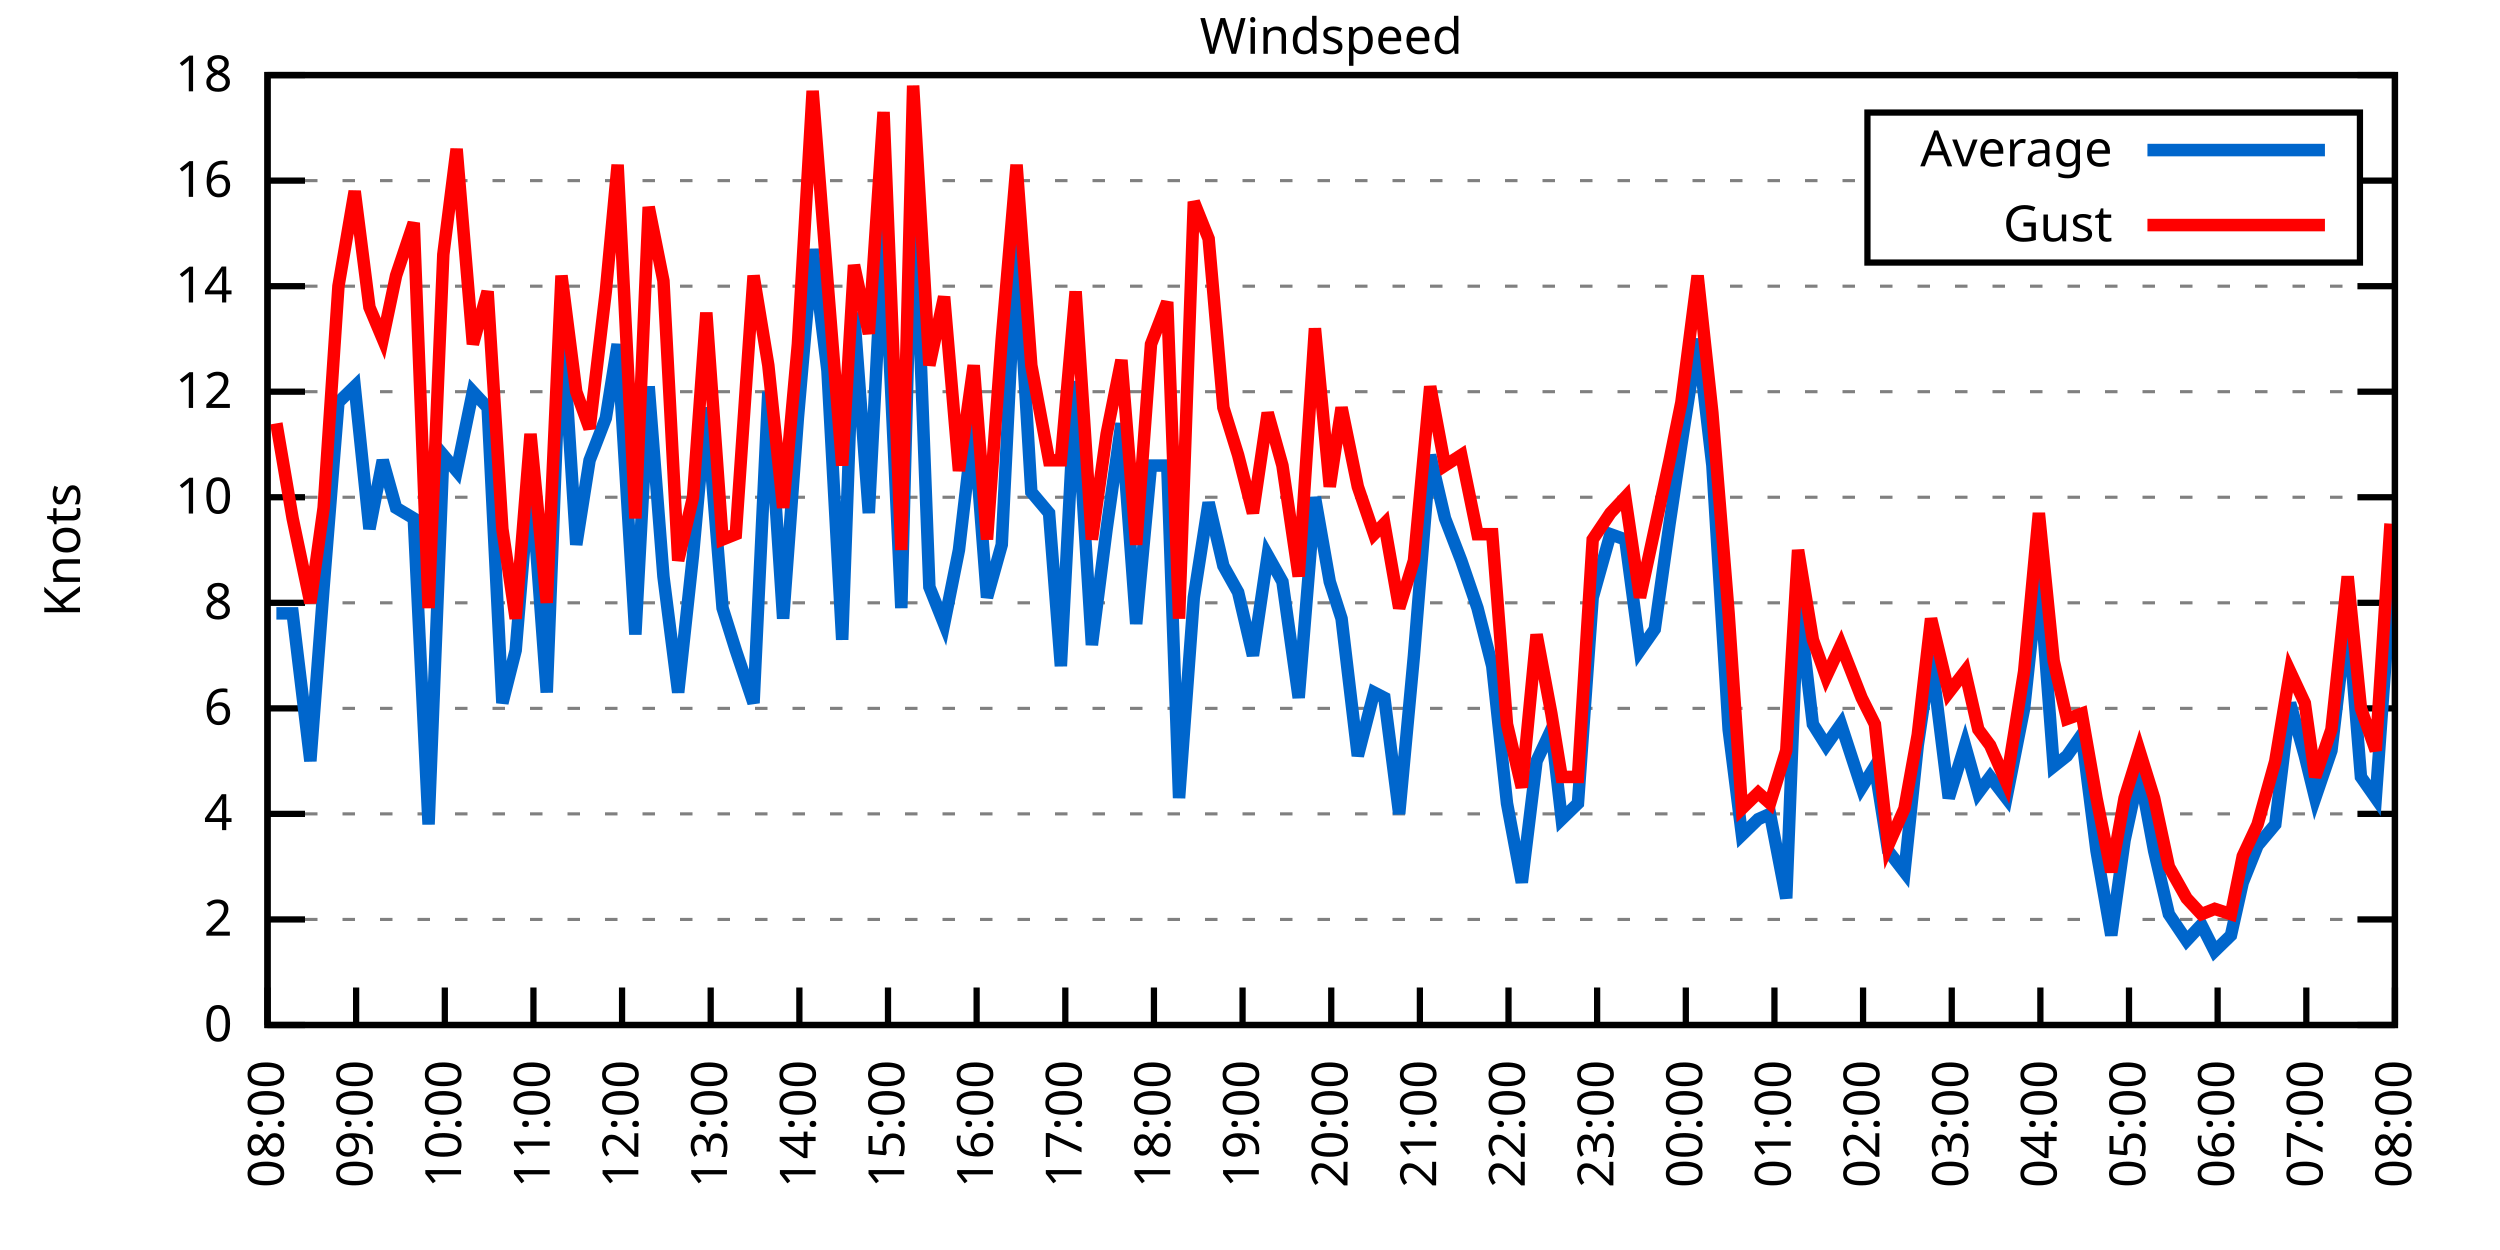
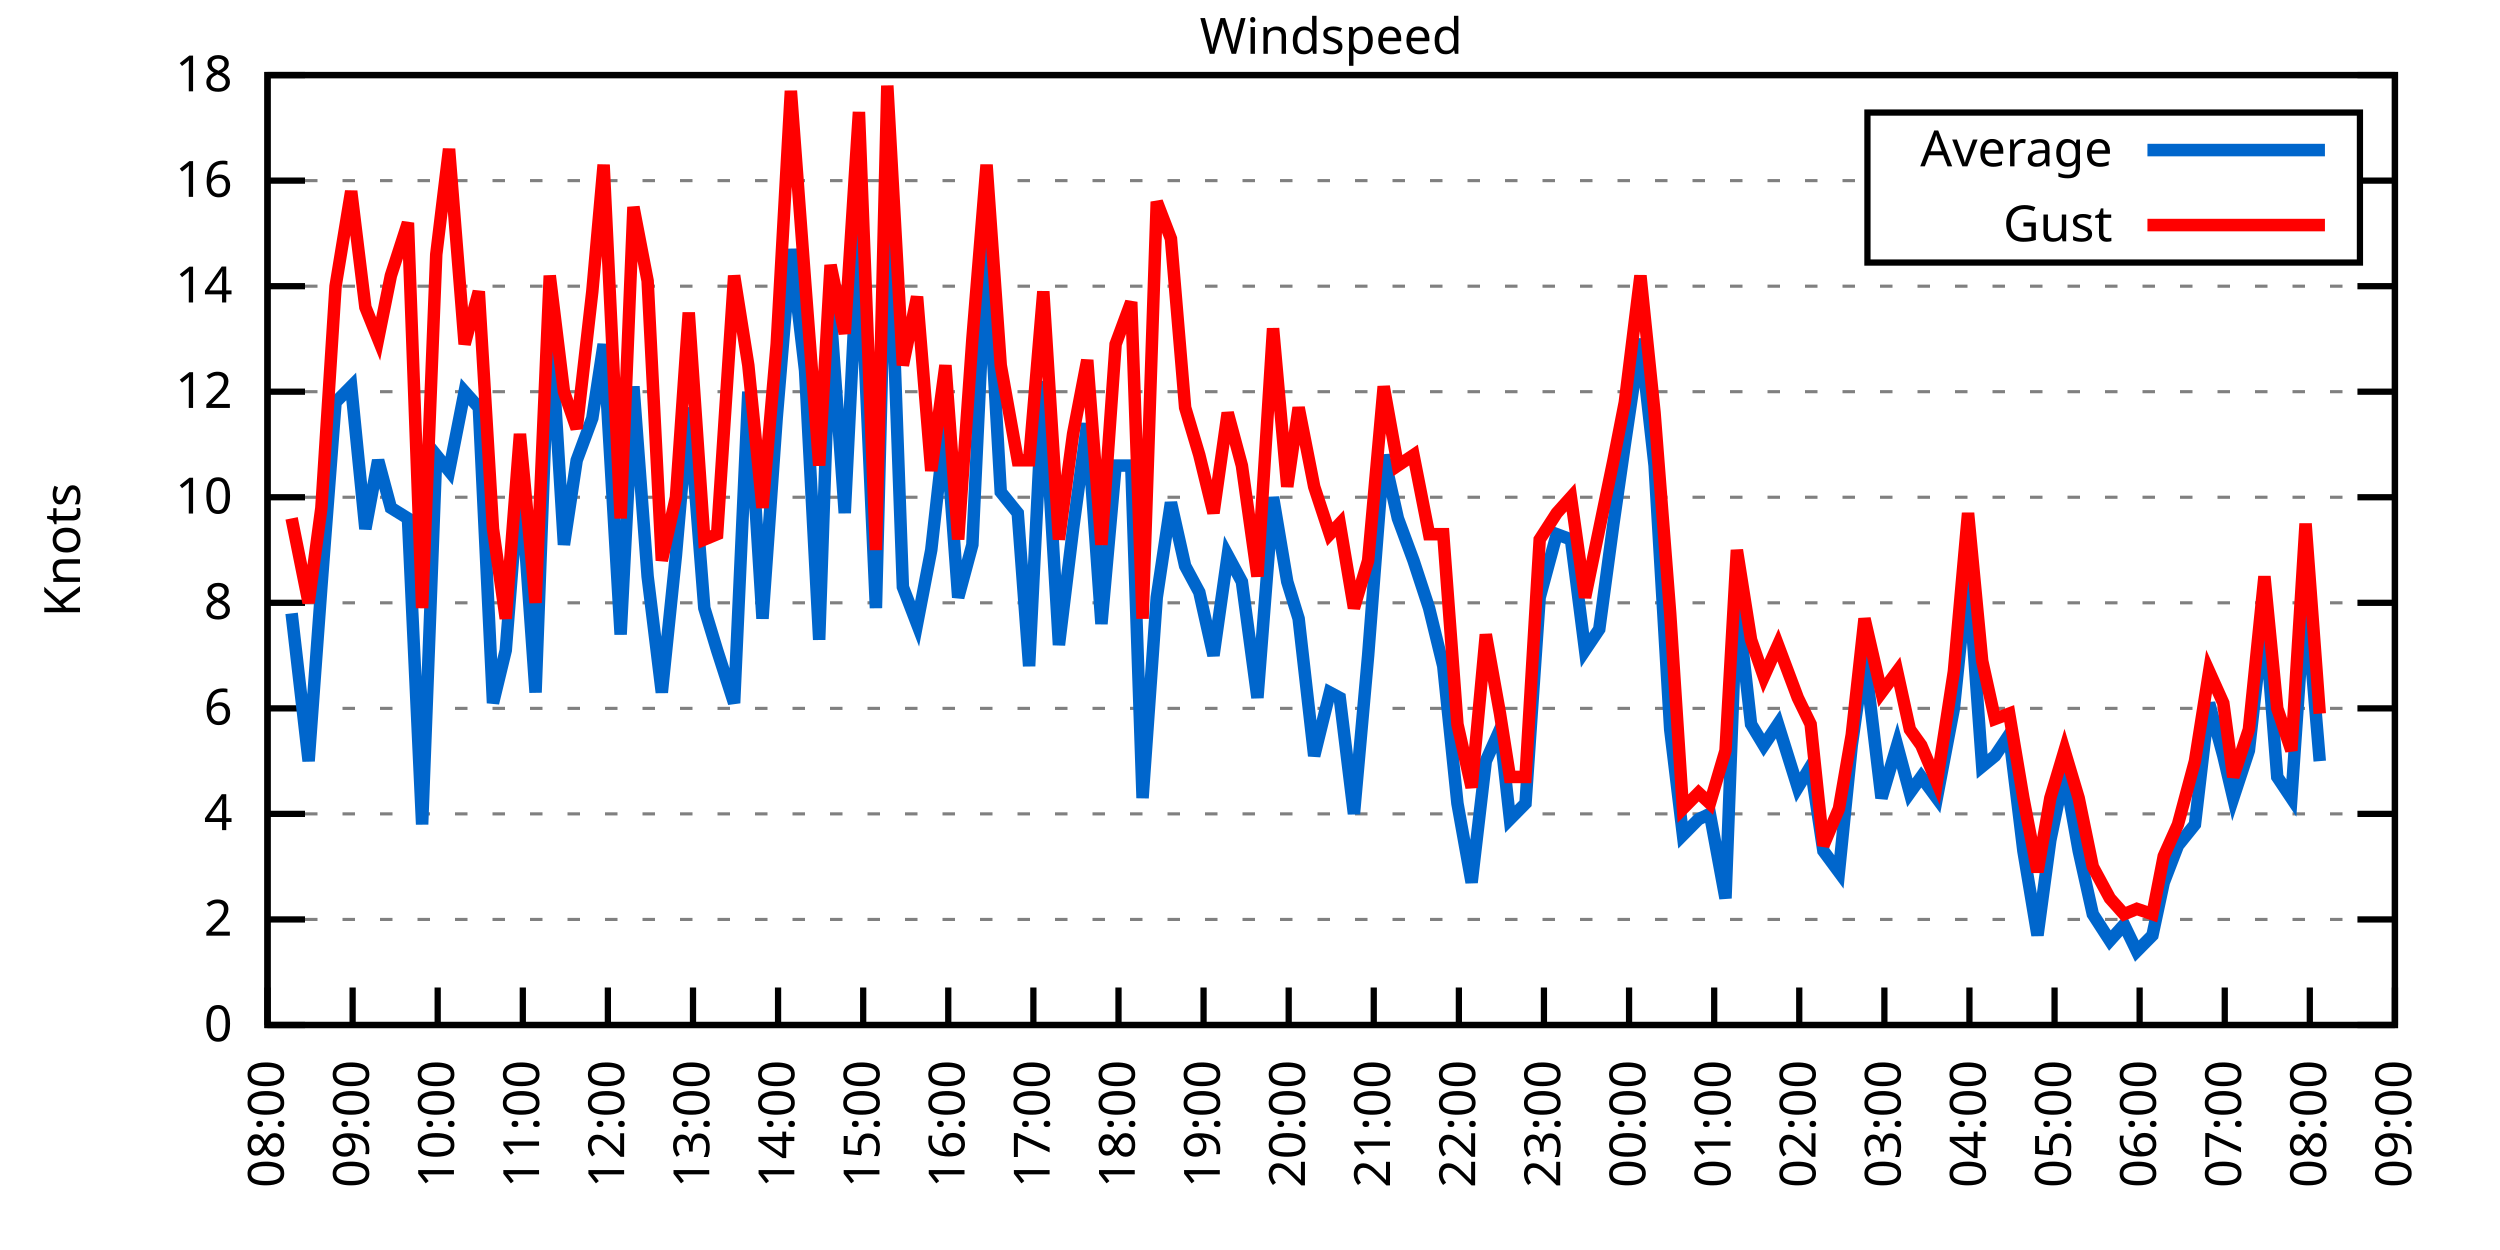
<svg xmlns="http://www.w3.org/2000/svg" xmlns:xlink="http://www.w3.org/1999/xlink" width="400" height="200" viewBox="0 0 400 200">
  <g id="gnuplot_canvas">
    <rect x="0" y="0" width="400" height="200" fill="none" />
    <defs>
      <circle id="gpDot" r="0.5" stroke-width="0.5" stroke="currentColor" />
      <path id="gpPt0" stroke-width="0.333" stroke="currentColor" d="M-1,0 h2 M0,-1 v2" />
      <path id="gpPt1" stroke-width="0.333" stroke="currentColor" d="M-1,-1 L1,1 M1,-1 L-1,1" />
      <path id="gpPt2" stroke-width="0.333" stroke="currentColor" d="M-1,0 L1,0 M0,-1 L0,1 M-1,-1 L1,1 M-1,1 L1,-1" />
      <rect id="gpPt3" stroke-width="0.333" stroke="currentColor" x="-1" y="-1" width="2" height="2" />
      <rect id="gpPt4" stroke-width="0.333" stroke="currentColor" fill="currentColor" x="-1" y="-1" width="2" height="2" />
      <circle id="gpPt5" stroke-width="0.333" stroke="currentColor" cx="0" cy="0" r="1" />
      <use xlink:href="#gpPt5" id="gpPt6" fill="currentColor" stroke="none" />
      <path id="gpPt7" stroke-width="0.333" stroke="currentColor" d="M0,-1.33 L-1.33,0.67 L1.33,0.67 z" />
      <use xlink:href="#gpPt7" id="gpPt8" fill="currentColor" stroke="none" />
      <use xlink:href="#gpPt7" id="gpPt9" stroke="currentColor" transform="rotate(180)" />
      <use xlink:href="#gpPt9" id="gpPt10" fill="currentColor" stroke="none" />
      <use xlink:href="#gpPt3" id="gpPt11" stroke="currentColor" transform="rotate(45)" />
      <use xlink:href="#gpPt11" id="gpPt12" fill="currentColor" stroke="none" />
      <path id="gpPt13" stroke-width="0.333" stroke="currentColor" d="M0,1.330 L1.265,0.411 L0.782,-1.067 L-0.782,-1.076 L-1.265,0.411 z" />
      <use xlink:href="#gpPt13" id="gpPt14" fill="currentColor" stroke="none" />
      <filter id="textbox" filterUnits="objectBoundingBox" x="0" y="0" height="1" width="1">
        <feFlood flood-color="white" flood-opacity="1" result="bgnd" />
        <feComposite in="SourceGraphic" in2="bgnd" operator="atop" />
      </filter>
      <filter id="greybox" filterUnits="objectBoundingBox" x="0" y="0" height="1" width="1">
        <feFlood flood-color="lightgrey" flood-opacity="1" result="grey" />
        <feComposite in="SourceGraphic" in2="grey" operator="atop" />
      </filter>
    </defs>
    <g fill="none" color="white" stroke="currentColor" stroke-width="1.00" stroke-linecap="butt" stroke-linejoin="miter">
</g>
    <g fill="none" color="black" stroke="currentColor" stroke-width="1.00" stroke-linecap="butt" stroke-linejoin="miter">
      <g stroke="none" shape-rendering="crispEdges">
        <polygon fill="rgb(255, 255, 255)" points="42.80,164.00 383.18,164.00 383.18,12.02 42.80,12.02 " />
      </g>
    </g>
    <g fill="none" color="black" stroke="currentColor" stroke-width="1.00" stroke-linecap="butt" stroke-linejoin="miter">
</g>
    <g fill="none" color="black" stroke="black" stroke-width="0.50" stroke-linecap="butt" stroke-linejoin="miter">
</g>
    <g fill="none" color="gray" stroke="currentColor" stroke-width="0.50" stroke-linecap="butt" stroke-linejoin="miter">
      <path stroke="gray" stroke-dasharray="2,4" class="gridline" d="M42.80,164.00 L383.19,164.00  " />
    </g>
    <g fill="none" color="gray" stroke="gray" stroke-width="1.00" stroke-linecap="butt" stroke-linejoin="miter">
</g>
    <g fill="none" color="black" stroke="currentColor" stroke-width="1.00" stroke-linecap="butt" stroke-linejoin="miter">
      <path stroke="black" d="M42.80,164.00 L48.80,164.00 M383.19,164.00 L377.19,164.00  " />
      <g transform="translate(37.20,166.60)" stroke="none" fill="black" font-family="Sans" font-size="8.00" text-anchor="end">
        <text>
          <tspan font-family="Sans"> 0</tspan>
        </text>
      </g>
    </g>
    <g fill="none" color="black" stroke="currentColor" stroke-width="1.00" stroke-linecap="butt" stroke-linejoin="miter">
</g>
    <g fill="none" color="black" stroke="black" stroke-width="0.50" stroke-linecap="butt" stroke-linejoin="miter">
</g>
    <g fill="none" color="gray" stroke="currentColor" stroke-width="0.50" stroke-linecap="butt" stroke-linejoin="miter">
      <path stroke="gray" stroke-dasharray="2,4" class="gridline" d="M42.80,147.11 L383.19,147.11  " />
    </g>
    <g fill="none" color="gray" stroke="gray" stroke-width="1.00" stroke-linecap="butt" stroke-linejoin="miter">
</g>
    <g fill="none" color="black" stroke="currentColor" stroke-width="1.00" stroke-linecap="butt" stroke-linejoin="miter">
      <path stroke="black" d="M42.80,147.11 L48.80,147.11 M383.19,147.11 L377.19,147.11  " />
      <g transform="translate(37.20,149.71)" stroke="none" fill="black" font-family="Sans" font-size="8.00" text-anchor="end">
        <text>
          <tspan font-family="Sans"> 2</tspan>
        </text>
      </g>
    </g>
    <g fill="none" color="black" stroke="currentColor" stroke-width="1.00" stroke-linecap="butt" stroke-linejoin="miter">
</g>
    <g fill="none" color="black" stroke="black" stroke-width="0.50" stroke-linecap="butt" stroke-linejoin="miter">
</g>
    <g fill="none" color="gray" stroke="currentColor" stroke-width="0.50" stroke-linecap="butt" stroke-linejoin="miter">
      <path stroke="gray" stroke-dasharray="2,4" class="gridline" d="M42.80,130.22 L383.19,130.22  " />
    </g>
    <g fill="none" color="gray" stroke="gray" stroke-width="1.00" stroke-linecap="butt" stroke-linejoin="miter">
</g>
    <g fill="none" color="black" stroke="currentColor" stroke-width="1.00" stroke-linecap="butt" stroke-linejoin="miter">
      <path stroke="black" d="M42.80,130.22 L48.80,130.22 M383.19,130.22 L377.19,130.22  " />
      <g transform="translate(37.20,132.82)" stroke="none" fill="black" font-family="Sans" font-size="8.00" text-anchor="end">
        <text>
          <tspan font-family="Sans"> 4</tspan>
        </text>
      </g>
    </g>
    <g fill="none" color="black" stroke="currentColor" stroke-width="1.00" stroke-linecap="butt" stroke-linejoin="miter">
</g>
    <g fill="none" color="black" stroke="black" stroke-width="0.50" stroke-linecap="butt" stroke-linejoin="miter">
</g>
    <g fill="none" color="gray" stroke="currentColor" stroke-width="0.50" stroke-linecap="butt" stroke-linejoin="miter">
      <path stroke="gray" stroke-dasharray="2,4" class="gridline" d="M42.80,113.34 L383.19,113.34  " />
    </g>
    <g fill="none" color="gray" stroke="gray" stroke-width="1.00" stroke-linecap="butt" stroke-linejoin="miter">
</g>
    <g fill="none" color="black" stroke="currentColor" stroke-width="1.00" stroke-linecap="butt" stroke-linejoin="miter">
      <path stroke="black" d="M42.80,113.34 L48.80,113.34 M383.19,113.34 L377.19,113.34  " />
      <g transform="translate(37.20,115.94)" stroke="none" fill="black" font-family="Sans" font-size="8.00" text-anchor="end">
        <text>
          <tspan font-family="Sans"> 6</tspan>
        </text>
      </g>
    </g>
    <g fill="none" color="black" stroke="currentColor" stroke-width="1.00" stroke-linecap="butt" stroke-linejoin="miter">
</g>
    <g fill="none" color="black" stroke="black" stroke-width="0.50" stroke-linecap="butt" stroke-linejoin="miter">
</g>
    <g fill="none" color="gray" stroke="currentColor" stroke-width="0.50" stroke-linecap="butt" stroke-linejoin="miter">
      <path stroke="gray" stroke-dasharray="2,4" class="gridline" d="M42.80,96.45 L383.19,96.45  " />
    </g>
    <g fill="none" color="gray" stroke="gray" stroke-width="1.00" stroke-linecap="butt" stroke-linejoin="miter">
</g>
    <g fill="none" color="black" stroke="currentColor" stroke-width="1.00" stroke-linecap="butt" stroke-linejoin="miter">
      <path stroke="black" d="M42.80,96.45 L48.80,96.45 M383.19,96.45 L377.19,96.45  " />
      <g transform="translate(37.20,99.05)" stroke="none" fill="black" font-family="Sans" font-size="8.00" text-anchor="end">
        <text>
          <tspan font-family="Sans"> 8</tspan>
        </text>
      </g>
    </g>
    <g fill="none" color="black" stroke="currentColor" stroke-width="1.00" stroke-linecap="butt" stroke-linejoin="miter">
</g>
    <g fill="none" color="black" stroke="black" stroke-width="0.50" stroke-linecap="butt" stroke-linejoin="miter">
</g>
    <g fill="none" color="gray" stroke="currentColor" stroke-width="0.50" stroke-linecap="butt" stroke-linejoin="miter">
      <path stroke="gray" stroke-dasharray="2,4" class="gridline" d="M42.80,79.56 L383.19,79.56  " />
    </g>
    <g fill="none" color="gray" stroke="gray" stroke-width="1.00" stroke-linecap="butt" stroke-linejoin="miter">
</g>
    <g fill="none" color="black" stroke="currentColor" stroke-width="1.00" stroke-linecap="butt" stroke-linejoin="miter">
      <path stroke="black" d="M42.80,79.56 L48.80,79.56 M383.19,79.56 L377.19,79.56  " />
      <g transform="translate(37.20,82.16)" stroke="none" fill="black" font-family="Sans" font-size="8.00" text-anchor="end">
        <text>
          <tspan font-family="Sans"> 10</tspan>
        </text>
      </g>
    </g>
    <g fill="none" color="black" stroke="currentColor" stroke-width="1.00" stroke-linecap="butt" stroke-linejoin="miter">
</g>
    <g fill="none" color="black" stroke="black" stroke-width="0.50" stroke-linecap="butt" stroke-linejoin="miter">
</g>
    <g fill="none" color="gray" stroke="currentColor" stroke-width="0.50" stroke-linecap="butt" stroke-linejoin="miter">
      <path stroke="gray" stroke-dasharray="2,4" class="gridline" d="M42.80,62.67 L383.19,62.67  " />
    </g>
    <g fill="none" color="gray" stroke="gray" stroke-width="1.00" stroke-linecap="butt" stroke-linejoin="miter">
</g>
    <g fill="none" color="black" stroke="currentColor" stroke-width="1.00" stroke-linecap="butt" stroke-linejoin="miter">
      <path stroke="black" d="M42.80,62.67 L48.80,62.67 M383.19,62.67 L377.19,62.67  " />
      <g transform="translate(37.20,65.27)" stroke="none" fill="black" font-family="Sans" font-size="8.00" text-anchor="end">
        <text>
          <tspan font-family="Sans"> 12</tspan>
        </text>
      </g>
    </g>
    <g fill="none" color="black" stroke="currentColor" stroke-width="1.00" stroke-linecap="butt" stroke-linejoin="miter">
</g>
    <g fill="none" color="black" stroke="black" stroke-width="0.50" stroke-linecap="butt" stroke-linejoin="miter">
</g>
    <g fill="none" color="gray" stroke="currentColor" stroke-width="0.50" stroke-linecap="butt" stroke-linejoin="miter">
      <path stroke="gray" stroke-dasharray="2,4" class="gridline" d="M42.80,45.79 L383.19,45.79  " />
    </g>
    <g fill="none" color="gray" stroke="gray" stroke-width="1.00" stroke-linecap="butt" stroke-linejoin="miter">
</g>
    <g fill="none" color="black" stroke="currentColor" stroke-width="1.00" stroke-linecap="butt" stroke-linejoin="miter">
      <path stroke="black" d="M42.80,45.79 L48.80,45.79 M383.19,45.79 L377.19,45.79  " />
      <g transform="translate(37.20,48.39)" stroke="none" fill="black" font-family="Sans" font-size="8.00" text-anchor="end">
        <text>
          <tspan font-family="Sans"> 14</tspan>
        </text>
      </g>
    </g>
    <g fill="none" color="black" stroke="currentColor" stroke-width="1.00" stroke-linecap="butt" stroke-linejoin="miter">
</g>
    <g fill="none" color="black" stroke="black" stroke-width="0.50" stroke-linecap="butt" stroke-linejoin="miter">
</g>
    <g fill="none" color="gray" stroke="currentColor" stroke-width="0.50" stroke-linecap="butt" stroke-linejoin="miter">
      <path stroke="gray" stroke-dasharray="2,4" class="gridline" d="M42.80,28.90 L298.79,28.90 M377.59,28.90 L383.19,28.90  " />
    </g>
    <g fill="none" color="gray" stroke="gray" stroke-width="1.00" stroke-linecap="butt" stroke-linejoin="miter">
</g>
    <g fill="none" color="black" stroke="currentColor" stroke-width="1.00" stroke-linecap="butt" stroke-linejoin="miter">
      <path stroke="black" d="M42.80,28.90 L48.80,28.90 M383.19,28.90 L377.19,28.90  " />
      <g transform="translate(37.20,31.50)" stroke="none" fill="black" font-family="Sans" font-size="8.00" text-anchor="end">
        <text>
          <tspan font-family="Sans"> 16</tspan>
        </text>
      </g>
    </g>
    <g fill="none" color="black" stroke="currentColor" stroke-width="1.00" stroke-linecap="butt" stroke-linejoin="miter">
</g>
    <g fill="none" color="black" stroke="black" stroke-width="0.50" stroke-linecap="butt" stroke-linejoin="miter">
</g>
    <g fill="none" color="gray" stroke="currentColor" stroke-width="0.50" stroke-linecap="butt" stroke-linejoin="miter">
      <path stroke="gray" stroke-dasharray="2,4" class="gridline" d="M42.80,12.01 L383.19,12.01  " />
    </g>
    <g fill="none" color="gray" stroke="gray" stroke-width="1.00" stroke-linecap="butt" stroke-linejoin="miter">
</g>
    <g fill="none" color="black" stroke="currentColor" stroke-width="1.00" stroke-linecap="butt" stroke-linejoin="miter">
      <path stroke="black" d="M42.80,12.01 L48.80,12.01 M383.19,12.01 L377.19,12.01  " />
      <g transform="translate(37.20,14.61)" stroke="none" fill="black" font-family="Sans" font-size="8.00" text-anchor="end">
        <text>
          <tspan font-family="Sans"> 18</tspan>
        </text>
      </g>
    </g>
    <g fill="none" color="black" stroke="currentColor" stroke-width="1.00" stroke-linecap="butt" stroke-linejoin="miter">
      <path stroke="black" d="M42.80,164.00 L42.80,158.00  " />
      <g transform="translate(45.40,169.60) rotate(270.00)" stroke="none" fill="black" font-family="Sans" font-size="8.00" text-anchor="end">
        <text>
          <tspan font-family="Sans">08:00</tspan>
        </text>
      </g>
    </g>
    <g fill="none" color="black" stroke="currentColor" stroke-width="1.00" stroke-linecap="butt" stroke-linejoin="miter">
-       <path stroke="black" d="M56.98,164.00 L56.98,158.00  " />
-       <g transform="translate(59.58,169.60) rotate(270.00)" stroke="none" fill="black" font-family="Sans" font-size="8.00" text-anchor="end">
+       <path stroke="black" d="M56.42,164.00 L56.42,158.00  " />
+       <g transform="translate(59.02,169.60) rotate(270.00)" stroke="none" fill="black" font-family="Sans" font-size="8.00" text-anchor="end">
        <text>
          <tspan font-family="Sans">09:00</tspan>
        </text>
      </g>
    </g>
    <g fill="none" color="black" stroke="currentColor" stroke-width="1.00" stroke-linecap="butt" stroke-linejoin="miter">
-       <path stroke="black" d="M71.17,164.00 L71.17,158.00  " />
-       <g transform="translate(73.77,169.60) rotate(270.00)" stroke="none" fill="black" font-family="Sans" font-size="8.00" text-anchor="end">
+       <path stroke="black" d="M70.03,164.00 L70.03,158.00  " />
+       <g transform="translate(72.63,169.60) rotate(270.00)" stroke="none" fill="black" font-family="Sans" font-size="8.00" text-anchor="end">
        <text>
          <tspan font-family="Sans">10:00</tspan>
        </text>
      </g>
    </g>
    <g fill="none" color="black" stroke="currentColor" stroke-width="1.00" stroke-linecap="butt" stroke-linejoin="miter">
-       <path stroke="black" d="M85.35,164.00 L85.35,158.00  " />
-       <g transform="translate(87.95,169.60) rotate(270.00)" stroke="none" fill="black" font-family="Sans" font-size="8.00" text-anchor="end">
+       <path stroke="black" d="M83.65,164.00 L83.65,158.00  " />
+       <g transform="translate(86.25,169.60) rotate(270.00)" stroke="none" fill="black" font-family="Sans" font-size="8.00" text-anchor="end">
        <text>
          <tspan font-family="Sans">11:00</tspan>
        </text>
      </g>
    </g>
    <g fill="none" color="black" stroke="currentColor" stroke-width="1.00" stroke-linecap="butt" stroke-linejoin="miter">
-       <path stroke="black" d="M99.53,164.00 L99.53,158.00  " />
-       <g transform="translate(102.13,169.60) rotate(270.00)" stroke="none" fill="black" font-family="Sans" font-size="8.00" text-anchor="end">
+       <path stroke="black" d="M97.26,164.00 L97.26,158.00  " />
+       <g transform="translate(99.86,169.60) rotate(270.00)" stroke="none" fill="black" font-family="Sans" font-size="8.00" text-anchor="end">
        <text>
          <tspan font-family="Sans">12:00</tspan>
        </text>
      </g>
    </g>
    <g fill="none" color="black" stroke="currentColor" stroke-width="1.00" stroke-linecap="butt" stroke-linejoin="miter">
-       <path stroke="black" d="M113.71,164.00 L113.71,158.00  " />
-       <g transform="translate(116.31,169.60) rotate(270.00)" stroke="none" fill="black" font-family="Sans" font-size="8.00" text-anchor="end">
+       <path stroke="black" d="M110.88,164.00 L110.88,158.00  " />
+       <g transform="translate(113.48,169.60) rotate(270.00)" stroke="none" fill="black" font-family="Sans" font-size="8.00" text-anchor="end">
        <text>
          <tspan font-family="Sans">13:00</tspan>
        </text>
      </g>
    </g>
    <g fill="none" color="black" stroke="currentColor" stroke-width="1.00" stroke-linecap="butt" stroke-linejoin="miter">
-       <path stroke="black" d="M127.90,164.00 L127.90,158.00  " />
-       <g transform="translate(130.50,169.60) rotate(270.00)" stroke="none" fill="black" font-family="Sans" font-size="8.00" text-anchor="end">
+       <path stroke="black" d="M124.49,164.00 L124.49,158.00  " />
+       <g transform="translate(127.09,169.60) rotate(270.00)" stroke="none" fill="black" font-family="Sans" font-size="8.00" text-anchor="end">
        <text>
          <tspan font-family="Sans">14:00</tspan>
        </text>
      </g>
    </g>
    <g fill="none" color="black" stroke="currentColor" stroke-width="1.00" stroke-linecap="butt" stroke-linejoin="miter">
-       <path stroke="black" d="M142.08,164.00 L142.08,158.00  " />
-       <g transform="translate(144.68,169.60) rotate(270.00)" stroke="none" fill="black" font-family="Sans" font-size="8.00" text-anchor="end">
+       <path stroke="black" d="M138.11,164.00 L138.11,158.00  " />
+       <g transform="translate(140.71,169.60) rotate(270.00)" stroke="none" fill="black" font-family="Sans" font-size="8.00" text-anchor="end">
        <text>
          <tspan font-family="Sans">15:00</tspan>
        </text>
      </g>
    </g>
    <g fill="none" color="black" stroke="currentColor" stroke-width="1.00" stroke-linecap="butt" stroke-linejoin="miter">
-       <path stroke="black" d="M156.26,164.00 L156.26,158.00  " />
-       <g transform="translate(158.86,169.60) rotate(270.00)" stroke="none" fill="black" font-family="Sans" font-size="8.00" text-anchor="end">
+       <path stroke="black" d="M151.72,164.00 L151.72,158.00  " />
+       <g transform="translate(154.32,169.60) rotate(270.00)" stroke="none" fill="black" font-family="Sans" font-size="8.00" text-anchor="end">
        <text>
          <tspan font-family="Sans">16:00</tspan>
        </text>
      </g>
    </g>
    <g fill="none" color="black" stroke="currentColor" stroke-width="1.00" stroke-linecap="butt" stroke-linejoin="miter">
-       <path stroke="black" d="M170.45,164.00 L170.45,158.00  " />
-       <g transform="translate(173.05,169.60) rotate(270.00)" stroke="none" fill="black" font-family="Sans" font-size="8.00" text-anchor="end">
+       <path stroke="black" d="M165.34,164.00 L165.34,158.00  " />
+       <g transform="translate(167.94,169.60) rotate(270.00)" stroke="none" fill="black" font-family="Sans" font-size="8.00" text-anchor="end">
        <text>
          <tspan font-family="Sans">17:00</tspan>
        </text>
      </g>
    </g>
    <g fill="none" color="black" stroke="currentColor" stroke-width="1.00" stroke-linecap="butt" stroke-linejoin="miter">
-       <path stroke="black" d="M184.63,164.00 L184.63,158.00  " />
-       <g transform="translate(187.23,169.60) rotate(270.00)" stroke="none" fill="black" font-family="Sans" font-size="8.00" text-anchor="end">
+       <path stroke="black" d="M178.96,164.00 L178.96,158.00  " />
+       <g transform="translate(181.56,169.60) rotate(270.00)" stroke="none" fill="black" font-family="Sans" font-size="8.00" text-anchor="end">
        <text>
          <tspan font-family="Sans">18:00</tspan>
        </text>
      </g>
    </g>
    <g fill="none" color="black" stroke="currentColor" stroke-width="1.00" stroke-linecap="butt" stroke-linejoin="miter">
-       <path stroke="black" d="M198.81,164.00 L198.81,158.00  " />
-       <g transform="translate(201.41,169.60) rotate(270.00)" stroke="none" fill="black" font-family="Sans" font-size="8.00" text-anchor="end">
+       <path stroke="black" d="M192.57,164.00 L192.57,158.00  " />
+       <g transform="translate(195.17,169.60) rotate(270.00)" stroke="none" fill="black" font-family="Sans" font-size="8.00" text-anchor="end">
        <text>
          <tspan font-family="Sans">19:00</tspan>
        </text>
      </g>
    </g>
    <g fill="none" color="black" stroke="currentColor" stroke-width="1.00" stroke-linecap="butt" stroke-linejoin="miter">
-       <path stroke="black" d="M213.00,164.00 L213.00,158.00  " />
-       <g transform="translate(215.60,169.60) rotate(270.00)" stroke="none" fill="black" font-family="Sans" font-size="8.00" text-anchor="end">
+       <path stroke="black" d="M206.19,164.00 L206.19,158.00  " />
+       <g transform="translate(208.79,169.60) rotate(270.00)" stroke="none" fill="black" font-family="Sans" font-size="8.00" text-anchor="end">
        <text>
          <tspan font-family="Sans">20:00</tspan>
        </text>
      </g>
    </g>
    <g fill="none" color="black" stroke="currentColor" stroke-width="1.00" stroke-linecap="butt" stroke-linejoin="miter">
-       <path stroke="black" d="M227.18,164.00 L227.18,158.00  " />
-       <g transform="translate(229.78,169.60) rotate(270.00)" stroke="none" fill="black" font-family="Sans" font-size="8.00" text-anchor="end">
+       <path stroke="black" d="M219.80,164.00 L219.80,158.00  " />
+       <g transform="translate(222.40,169.60) rotate(270.00)" stroke="none" fill="black" font-family="Sans" font-size="8.00" text-anchor="end">
        <text>
          <tspan font-family="Sans">21:00</tspan>
        </text>
      </g>
    </g>
    <g fill="none" color="black" stroke="currentColor" stroke-width="1.00" stroke-linecap="butt" stroke-linejoin="miter">
-       <path stroke="black" d="M241.36,164.00 L241.36,158.00  " />
-       <g transform="translate(243.96,169.60) rotate(270.00)" stroke="none" fill="black" font-family="Sans" font-size="8.00" text-anchor="end">
+       <path stroke="black" d="M233.42,164.00 L233.42,158.00  " />
+       <g transform="translate(236.02,169.60) rotate(270.00)" stroke="none" fill="black" font-family="Sans" font-size="8.00" text-anchor="end">
        <text>
          <tspan font-family="Sans">22:00</tspan>
        </text>
      </g>
    </g>
    <g fill="none" color="black" stroke="currentColor" stroke-width="1.00" stroke-linecap="butt" stroke-linejoin="miter">
-       <path stroke="black" d="M255.54,164.00 L255.54,158.00  " />
-       <g transform="translate(258.14,169.60) rotate(270.00)" stroke="none" fill="black" font-family="Sans" font-size="8.00" text-anchor="end">
+       <path stroke="black" d="M247.03,164.00 L247.03,158.00  " />
+       <g transform="translate(249.63,169.60) rotate(270.00)" stroke="none" fill="black" font-family="Sans" font-size="8.00" text-anchor="end">
        <text>
          <tspan font-family="Sans">23:00</tspan>
        </text>
      </g>
    </g>
    <g fill="none" color="black" stroke="currentColor" stroke-width="1.00" stroke-linecap="butt" stroke-linejoin="miter">
-       <path stroke="black" d="M269.73,164.00 L269.73,158.00  " />
-       <g transform="translate(272.33,169.60) rotate(270.00)" stroke="none" fill="black" font-family="Sans" font-size="8.00" text-anchor="end">
+       <path stroke="black" d="M260.65,164.00 L260.65,158.00  " />
+       <g transform="translate(263.25,169.60) rotate(270.00)" stroke="none" fill="black" font-family="Sans" font-size="8.00" text-anchor="end">
        <text>
          <tspan font-family="Sans">00:00</tspan>
        </text>
      </g>
    </g>
    <g fill="none" color="black" stroke="currentColor" stroke-width="1.00" stroke-linecap="butt" stroke-linejoin="miter">
-       <path stroke="black" d="M283.91,164.00 L283.91,158.00  " />
-       <g transform="translate(286.51,169.60) rotate(270.00)" stroke="none" fill="black" font-family="Sans" font-size="8.00" text-anchor="end">
+       <path stroke="black" d="M274.27,164.00 L274.27,158.00  " />
+       <g transform="translate(276.87,169.60) rotate(270.00)" stroke="none" fill="black" font-family="Sans" font-size="8.00" text-anchor="end">
        <text>
          <tspan font-family="Sans">01:00</tspan>
        </text>
      </g>
    </g>
    <g fill="none" color="black" stroke="currentColor" stroke-width="1.00" stroke-linecap="butt" stroke-linejoin="miter">
-       <path stroke="black" d="M298.09,164.00 L298.09,158.00  " />
-       <g transform="translate(300.69,169.60) rotate(270.00)" stroke="none" fill="black" font-family="Sans" font-size="8.00" text-anchor="end">
+       <path stroke="black" d="M287.88,164.00 L287.88,158.00  " />
+       <g transform="translate(290.48,169.60) rotate(270.00)" stroke="none" fill="black" font-family="Sans" font-size="8.00" text-anchor="end">
        <text>
          <tspan font-family="Sans">02:00</tspan>
        </text>
      </g>
    </g>
    <g fill="none" color="black" stroke="currentColor" stroke-width="1.00" stroke-linecap="butt" stroke-linejoin="miter">
-       <path stroke="black" d="M312.28,164.00 L312.28,158.00  " />
-       <g transform="translate(314.88,169.60) rotate(270.00)" stroke="none" fill="black" font-family="Sans" font-size="8.00" text-anchor="end">
+       <path stroke="black" d="M301.50,164.00 L301.50,158.00  " />
+       <g transform="translate(304.10,169.60) rotate(270.00)" stroke="none" fill="black" font-family="Sans" font-size="8.00" text-anchor="end">
        <text>
          <tspan font-family="Sans">03:00</tspan>
        </text>
      </g>
    </g>
    <g fill="none" color="black" stroke="currentColor" stroke-width="1.00" stroke-linecap="butt" stroke-linejoin="miter">
-       <path stroke="black" d="M326.46,164.00 L326.46,158.00  " />
-       <g transform="translate(329.06,169.60) rotate(270.00)" stroke="none" fill="black" font-family="Sans" font-size="8.00" text-anchor="end">
+       <path stroke="black" d="M315.11,164.00 L315.11,158.00  " />
+       <g transform="translate(317.71,169.60) rotate(270.00)" stroke="none" fill="black" font-family="Sans" font-size="8.00" text-anchor="end">
        <text>
          <tspan font-family="Sans">04:00</tspan>
        </text>
      </g>
    </g>
    <g fill="none" color="black" stroke="currentColor" stroke-width="1.00" stroke-linecap="butt" stroke-linejoin="miter">
-       <path stroke="black" d="M340.64,164.00 L340.64,158.00  " />
-       <g transform="translate(343.24,169.60) rotate(270.00)" stroke="none" fill="black" font-family="Sans" font-size="8.00" text-anchor="end">
+       <path stroke="black" d="M328.73,164.00 L328.73,158.00  " />
+       <g transform="translate(331.33,169.60) rotate(270.00)" stroke="none" fill="black" font-family="Sans" font-size="8.00" text-anchor="end">
        <text>
          <tspan font-family="Sans">05:00</tspan>
        </text>
      </g>
    </g>
    <g fill="none" color="black" stroke="currentColor" stroke-width="1.00" stroke-linecap="butt" stroke-linejoin="miter">
-       <path stroke="black" d="M354.82,164.00 L354.82,158.00  " />
-       <g transform="translate(357.42,169.60) rotate(270.00)" stroke="none" fill="black" font-family="Sans" font-size="8.00" text-anchor="end">
+       <path stroke="black" d="M342.34,164.00 L342.34,158.00  " />
+       <g transform="translate(344.94,169.60) rotate(270.00)" stroke="none" fill="black" font-family="Sans" font-size="8.00" text-anchor="end">
        <text>
          <tspan font-family="Sans">06:00</tspan>
        </text>
      </g>
    </g>
    <g fill="none" color="black" stroke="currentColor" stroke-width="1.00" stroke-linecap="butt" stroke-linejoin="miter">
-       <path stroke="black" d="M369.01,164.00 L369.01,158.00  " />
-       <g transform="translate(371.61,169.60) rotate(270.00)" stroke="none" fill="black" font-family="Sans" font-size="8.00" text-anchor="end">
+       <path stroke="black" d="M355.96,164.00 L355.96,158.00  " />
+       <g transform="translate(358.56,169.60) rotate(270.00)" stroke="none" fill="black" font-family="Sans" font-size="8.00" text-anchor="end">
        <text>
          <tspan font-family="Sans">07:00</tspan>
+         </text>
+       </g>
+     </g>
+     <g fill="none" color="black" stroke="currentColor" stroke-width="1.00" stroke-linecap="butt" stroke-linejoin="miter">
+       <path stroke="black" d="M369.57,164.00 L369.57,158.00  " />
+       <g transform="translate(372.17,169.60) rotate(270.00)" stroke="none" fill="black" font-family="Sans" font-size="8.00" text-anchor="end">
+         <text>
+           <tspan font-family="Sans">08:00</tspan>
        </text>
      </g>
    </g>
    <g fill="none" color="black" stroke="currentColor" stroke-width="1.00" stroke-linecap="butt" stroke-linejoin="miter">
      <path stroke="black" d="M383.19,164.00 L383.19,158.00  " />
      <g transform="translate(385.79,169.60) rotate(270.00)" stroke="none" fill="black" font-family="Sans" font-size="8.00" text-anchor="end">
        <text>
-           <tspan font-family="Sans">08:00</tspan>
+           <tspan font-family="Sans">09:00</tspan>
        </text>
      </g>
    </g>
    <g fill="none" color="black" stroke="currentColor" stroke-width="1.00" stroke-linecap="butt" stroke-linejoin="miter">
</g>
    <g fill="none" color="black" stroke="currentColor" stroke-width="1.00" stroke-linecap="butt" stroke-linejoin="miter">
      <path stroke="black" d="M42.80,12.01 L42.80,164.00 L383.19,164.00 L383.19,12.01 L42.80,12.01 Z  " />
    </g>
    <g fill="none" color="black" stroke="currentColor" stroke-width="1.00" stroke-linecap="butt" stroke-linejoin="miter">
</g>
    <g fill="none" color="black" stroke="currentColor" stroke-width="1.00" stroke-linecap="butt" stroke-linejoin="miter">
      <path stroke="black" d="M298.79,42.01 L298.79,18.01 L377.59,18.01 L377.59,42.01 L298.79,42.01 Z  " />
    </g>
    <g id="Windspeed_plot_1">
      <g fill="none" color="white" stroke="black" stroke-width="2.00" stroke-linecap="butt" stroke-linejoin="miter">
</g>
      <g fill="none" color="black" stroke="currentColor" stroke-width="2.00" stroke-linecap="butt" stroke-linejoin="miter">
        <g transform="translate(337.99,26.61)" stroke="none" fill="black" font-family="Sans" font-size="8.00" text-anchor="end">
          <text>
            <tspan font-family="Sans">Average</tspan>
          </text>
        </g>
      </g>
      <g fill="none" color="black" stroke="currentColor" stroke-width="2.00" stroke-linecap="butt" stroke-linejoin="miter">
-         <path stroke="rgb(  0, 102, 204)" d="M343.59,24.01 L371.99,24.01 M44.22,98.14 L46.82,98.14 L49.66,121.78 L51.78,93.92 L54.15,64.36 L56.75,61.83   L59.11,84.63 L61.24,73.65 L63.37,81.25 L66.20,82.94 L68.57,131.91 L70.93,72.81 L73.06,75.34 L75.66,62.67   L78.02,65.21 L80.38,112.49 L82.51,104.05 L84.88,75.34 L87.48,110.80 L89.84,50.01 L92.20,87.16 L94.33,73.65   L96.93,66.90 L98.82,55.07 L101.66,101.52 L103.79,61.83 L106.15,92.23 L108.51,110.80 L110.88,88.85 L113.01,65.21   L115.61,97.29 L117.73,104.05 L120.57,112.49 L122.93,62.67 L125.30,98.98 L127.66,66.90 L130.02,39.87 L132.39,59.30   L134.75,102.36 L136.64,50.01 L139.01,82.09 L141.37,36.50 L144.21,97.29 L146.10,25.52 L148.70,93.92 L151.06,99.83   L153.43,88.00 L155.79,67.74 L157.92,95.60 L160.28,87.16 L162.65,39.03 L165.01,78.72 L167.85,82.09 L169.74,106.58   L172.10,60.98 L174.70,103.20 L177.06,84.63 L179.43,67.74 L181.79,99.83 L184.16,74.49 L186.76,74.49 L188.65,127.69   L191.01,95.60 L193.38,80.41 L195.74,90.54 L198.10,94.76 L200.47,104.89 L202.83,88.85 L205.19,93.07 L207.79,111.65   L210.39,79.56 L212.76,93.07 L214.65,98.98 L217.25,120.94 L219.85,110.80 L221.50,111.65 L223.87,130.22 L226.23,104.89   L228.83,72.81 L231.20,82.94 L233.80,89.69 L236.40,97.29 L238.76,106.58 L241.12,128.54 L243.49,141.20 L245.85,121.78   L248.22,116.71 L249.87,131.07 L252.47,128.54 L254.83,95.60 L257.67,85.47 L260.04,86.32 L262.40,104.05 L264.76,100.67   L267.13,83.78 L269.02,71.12 L271.62,54.23 L273.98,74.49 L276.58,116.71 L278.71,133.60 L281.31,131.07 L283.20,130.22   L285.80,143.73 L287.69,95.60 L290.06,115.87 L292.18,119.25 L294.55,115.87 L297.86,126.00 L299.98,122.62 L302.11,136.14   L304.71,139.51 L306.84,119.25 L308.97,104.89 L311.80,127.69 L314.40,119.25 L316.53,126.85 L318.42,124.31 L321.02,127.69   L323.86,113.34 L326.22,91.38 L328.59,122.62 L330.71,120.94 L333.08,117.56 L335.44,136.14 L337.80,149.65 L339.93,134.45   L342.30,123.47 L344.66,136.14 L347.02,146.27 L349.86,150.49 L352.22,147.96 L354.35,152.18 L356.95,149.65 L358.84,141.20   L361.21,135.29 L364.04,131.91 L366.41,112.49 L368.77,120.94 L370.43,127.69 L373.03,120.09 L375.63,98.14 L377.75,124.31   L380.12,127.69 L382.48,94.76  " />
+         <path stroke="rgb(  0, 102, 204)" d="M343.59,24.01 L371.99,24.01 M46.66,98.14 L49.38,121.78 L51.42,93.92 L53.69,64.36 L56.19,61.83 L58.46,84.63   L60.50,73.65 L62.54,81.25 L65.27,82.94 L67.54,131.91 L69.80,72.81 L71.85,75.34 L74.34,62.67 L76.61,65.21   L78.88,112.49 L80.92,104.05 L83.19,75.34 L85.69,110.80 L87.96,50.01 L90.23,87.16 L92.27,73.65 L94.77,66.90   L96.58,55.07 L99.30,101.52 L101.35,61.83 L103.62,92.23 L105.89,110.80 L108.15,88.85 L110.20,65.21 L112.69,97.29   L114.74,104.05 L117.46,112.49 L119.73,62.67 L122.00,98.98 L124.27,66.90 L126.54,39.87 L128.81,59.30 L131.07,102.36   L132.89,50.01 L135.16,82.09 L137.43,36.50 L140.15,97.29 L141.97,25.52 L144.46,93.92 L146.73,99.83 L149.00,88.00   L151.27,67.74 L153.31,95.60 L155.58,87.16 L157.85,39.03 L160.12,78.72 L162.84,82.09 L164.66,106.58 L166.93,60.98   L169.43,103.20 L171.69,84.63 L173.96,67.74 L176.23,99.83 L178.50,74.49 L181.00,74.49 L182.81,127.69 L185.08,95.60   L187.35,80.41 L189.62,90.54 L191.89,94.76 L194.16,104.89 L196.43,88.85 L198.70,93.07 L201.19,111.65 L203.69,79.56   L205.96,93.07 L207.78,98.98 L210.27,120.94 L212.77,110.80 L214.36,111.65 L216.63,130.22 L218.90,104.89 L221.39,72.81   L223.66,82.94 L226.16,89.69 L228.65,97.29 L230.92,106.58 L233.19,128.54 L235.46,141.20 L237.73,121.78 L240.00,116.71   L241.59,131.07 L244.08,128.54 L246.35,95.60 L249.08,85.47 L251.35,86.32 L253.61,104.05 L255.88,100.67 L258.15,83.78   L259.97,71.12 L262.47,54.23 L264.73,74.49 L267.23,116.71 L269.27,133.60 L271.77,131.07 L273.58,130.22 L276.08,143.73   L277.90,95.60 L280.17,115.87 L282.21,119.25 L284.48,115.87 L287.65,126.00 L289.70,122.62 L291.74,136.14 L294.23,139.51   L296.28,119.25 L298.32,104.89 L301.04,127.69 L303.54,119.25 L305.58,126.85 L307.40,124.31 L309.89,127.69 L312.62,113.34   L314.89,91.38 L317.15,122.62 L319.20,120.94 L321.47,117.56 L323.74,136.14 L326.00,149.65 L328.05,134.45 L330.32,123.47   L332.59,136.14 L334.85,146.27 L337.58,150.49 L339.85,147.96 L341.89,152.18 L344.39,149.65 L346.20,141.20 L348.47,135.29   L351.19,131.91 L353.46,112.49 L355.73,120.94 L357.32,127.69 L359.82,120.09 L362.31,98.14 L364.36,124.31 L366.62,127.69   L368.89,94.76 L371.16,121.78  " />
      </g>
    </g>
    <g id="Windspeed_plot_2">
      <g fill="none" color="black" stroke="currentColor" stroke-width="2.00" stroke-linecap="butt" stroke-linejoin="miter">
        <g transform="translate(337.99,38.61)" stroke="none" fill="black" font-family="Sans" font-size="8.00" text-anchor="end">
          <text>
            <tspan font-family="Sans">Gust</tspan>
          </text>
        </g>
      </g>
      <g fill="none" color="black" stroke="currentColor" stroke-width="2.00" stroke-linecap="butt" stroke-linejoin="miter">
-         <path stroke="rgb(255,   0,   0)" d="M343.59,36.01 L371.99,36.01 M44.22,67.74 L46.82,82.94 L49.66,96.45 L51.78,81.25 L54.15,45.79 L56.75,30.59   L59.11,49.16 L61.24,54.23 L63.37,44.10 L66.20,35.65 L68.57,97.29 L70.93,40.72 L73.06,23.83 L75.66,55.07   L78.02,46.63 L80.38,84.63 L82.51,98.98 L84.88,69.43 L87.48,96.45 L89.84,44.10 L92.20,62.67 L94.33,68.58   L96.93,46.63 L98.82,26.36 L101.66,82.94 L103.79,33.12 L106.15,44.94 L108.51,89.69 L110.88,79.56 L113.01,50.01   L115.61,86.32 L117.73,85.47 L120.57,44.10 L122.93,58.45 L125.30,81.25 L127.66,55.07 L130.02,14.54 L132.39,44.94   L134.75,74.49 L136.64,42.41 L139.01,53.39 L141.37,17.92 L144.21,88.00 L146.10,13.70 L148.70,58.45 L151.06,47.47   L153.43,75.34 L155.79,58.45 L157.92,86.32 L160.28,54.23 L162.65,26.36 L165.01,58.45 L167.85,73.65 L169.74,73.65   L172.10,46.63 L174.70,86.32 L177.06,69.43 L179.43,57.61 L181.79,87.16 L184.16,55.07 L186.76,48.32 L188.65,98.98   L191.01,32.28 L193.38,38.19 L195.74,65.21 L198.10,72.81 L200.47,82.09 L202.83,66.05 L205.19,74.49 L207.79,92.23   L210.39,52.54 L212.76,77.87 L214.65,65.21 L217.25,77.87 L219.85,85.47 L221.50,83.78 L223.87,97.29 L226.23,89.69   L228.83,61.83 L231.20,74.49 L233.80,72.81 L236.40,85.47 L238.76,85.47 L241.12,115.87 L243.49,126.00 L245.85,101.52   L248.22,114.18 L249.87,124.31 L252.47,124.31 L254.83,86.32 L257.67,82.09 L260.04,79.56 L262.40,95.60 L264.76,84.63   L267.13,73.65 L269.02,64.36 L271.62,44.10 L273.98,66.05 L276.58,98.14 L278.71,129.38 L281.31,126.85 L283.20,128.54   L285.80,120.09 L287.69,88.00 L290.06,102.36 L292.18,108.27 L294.55,103.20 L297.86,111.65 L299.98,115.87 L302.11,135.29   L304.71,129.38 L306.84,117.56 L308.97,98.98 L311.80,110.80 L314.40,107.43 L316.53,116.71 L318.42,119.25 L321.02,125.16   L323.86,107.43 L326.22,82.09 L328.59,105.74 L330.71,115.03 L333.08,114.18 L335.44,127.69 L337.80,139.51 L339.93,127.69   L342.30,120.09 L344.66,127.69 L347.02,138.67 L349.86,143.73 L352.22,146.27 L354.35,145.42 L356.95,146.27 L358.84,136.98   L361.21,131.91 L364.04,121.78 L366.41,107.43 L368.77,112.49 L370.43,124.31 L373.03,116.71 L375.63,92.23 L377.75,113.34   L380.12,120.09 L382.48,83.78  " />
+         <path stroke="rgb(255,   0,   0)" d="M343.59,36.01 L371.99,36.01 M46.66,82.94 L49.38,96.45 L51.42,81.25 L53.69,45.79 L56.19,30.59 L58.46,49.16   L60.50,54.23 L62.54,44.10 L65.27,35.65 L67.54,97.29 L69.80,40.72 L71.85,23.83 L74.34,55.07 L76.61,46.63   L78.88,84.63 L80.92,98.98 L83.19,69.43 L85.69,96.45 L87.96,44.10 L90.23,62.67 L92.27,68.58 L94.77,46.63   L96.58,26.36 L99.30,82.94 L101.35,33.12 L103.62,44.94 L105.89,89.69 L108.15,79.56 L110.20,50.01 L112.69,86.32   L114.74,85.47 L117.46,44.10 L119.73,58.45 L122.00,81.25 L124.27,55.07 L126.54,14.54 L128.81,44.94 L131.07,74.49   L132.89,42.41 L135.16,53.39 L137.43,17.92 L140.15,88.00 L141.97,13.70 L144.46,58.45 L146.73,47.47 L149.00,75.34   L151.27,58.45 L153.31,86.32 L155.58,54.23 L157.85,26.36 L160.12,58.45 L162.84,73.65 L164.66,73.65 L166.93,46.63   L169.43,86.32 L171.69,69.43 L173.96,57.61 L176.23,87.16 L178.50,55.07 L181.00,48.32 L182.81,98.98 L185.08,32.28   L187.35,38.19 L189.62,65.21 L191.89,72.81 L194.16,82.09 L196.43,66.05 L198.70,74.49 L201.19,92.23 L203.69,52.54   L205.96,77.87 L207.78,65.21 L210.27,77.87 L212.77,85.47 L214.36,83.78 L216.63,97.29 L218.90,89.69 L221.39,61.83   L223.66,74.49 L226.16,72.81 L228.65,85.47 L230.92,85.47 L233.19,115.87 L235.46,126.00 L237.73,101.52 L240.00,114.18   L241.59,124.31 L244.08,124.31 L246.35,86.32 L249.08,82.09 L251.35,79.56 L253.61,95.60 L255.88,84.63 L258.15,73.65   L259.97,64.36 L262.47,44.10 L264.73,66.05 L267.23,98.14 L269.27,129.38 L271.77,126.85 L273.58,128.54 L276.08,120.09   L277.90,88.00 L280.17,102.36 L282.21,108.27 L284.48,103.20 L287.65,111.65 L289.70,115.87 L291.74,135.29 L294.23,129.38   L296.28,117.56 L298.32,98.98 L301.04,110.80 L303.54,107.43 L305.58,116.71 L307.40,119.25 L309.89,125.16 L312.62,107.43   L314.89,82.09 L317.15,105.74 L319.20,115.03 L321.47,114.18 L323.74,127.69 L326.00,139.51 L328.05,127.69 L330.32,120.09   L332.59,127.69 L334.85,138.67 L337.58,143.73 L339.85,146.27 L341.89,145.42 L344.39,146.27 L346.20,136.98 L348.47,131.91   L351.19,121.78 L353.46,107.43 L355.73,112.49 L357.32,124.31 L359.82,116.71 L362.31,92.23 L364.36,113.34 L366.62,120.09   L368.89,83.78 L371.16,114.18  " />
      </g>
    </g>
    <g fill="none" color="black" stroke="currentColor" stroke-width="2.00" stroke-linecap="butt" stroke-linejoin="miter">
</g>
    <g fill="none" color="black" stroke="black" stroke-width="1.00" stroke-linecap="butt" stroke-linejoin="miter">
</g>
    <g fill="none" color="black" stroke="currentColor" stroke-width="1.00" stroke-linecap="butt" stroke-linejoin="miter">
      <path stroke="black" d="M42.80,12.01 L42.80,164.00 L383.19,164.00 L383.19,12.01 L42.80,12.01 Z  " />
      <g transform="translate(12.80,88.01) rotate(270.00)" stroke="none" fill="black" font-family="Sans" font-size="8.00" text-anchor="middle">
        <text>
          <tspan font-family="Sans">Knots</tspan>
        </text>
      </g>
    </g>
    <g fill="none" color="black" stroke="currentColor" stroke-width="1.00" stroke-linecap="butt" stroke-linejoin="miter">
</g>
    <g fill="none" color="black" stroke="currentColor" stroke-width="1.00" stroke-linecap="butt" stroke-linejoin="miter">
      <g transform="translate(212.99,8.61)" stroke="none" fill="black" font-family="Sans" font-size="8.00" text-anchor="middle">
        <text>
          <tspan font-family="Sans">Windspeed</tspan>
        </text>
      </g>
    </g>
    <g fill="none" color="black" stroke="currentColor" stroke-width="1.00" stroke-linecap="butt" stroke-linejoin="miter">
</g>
  </g>
</svg>
